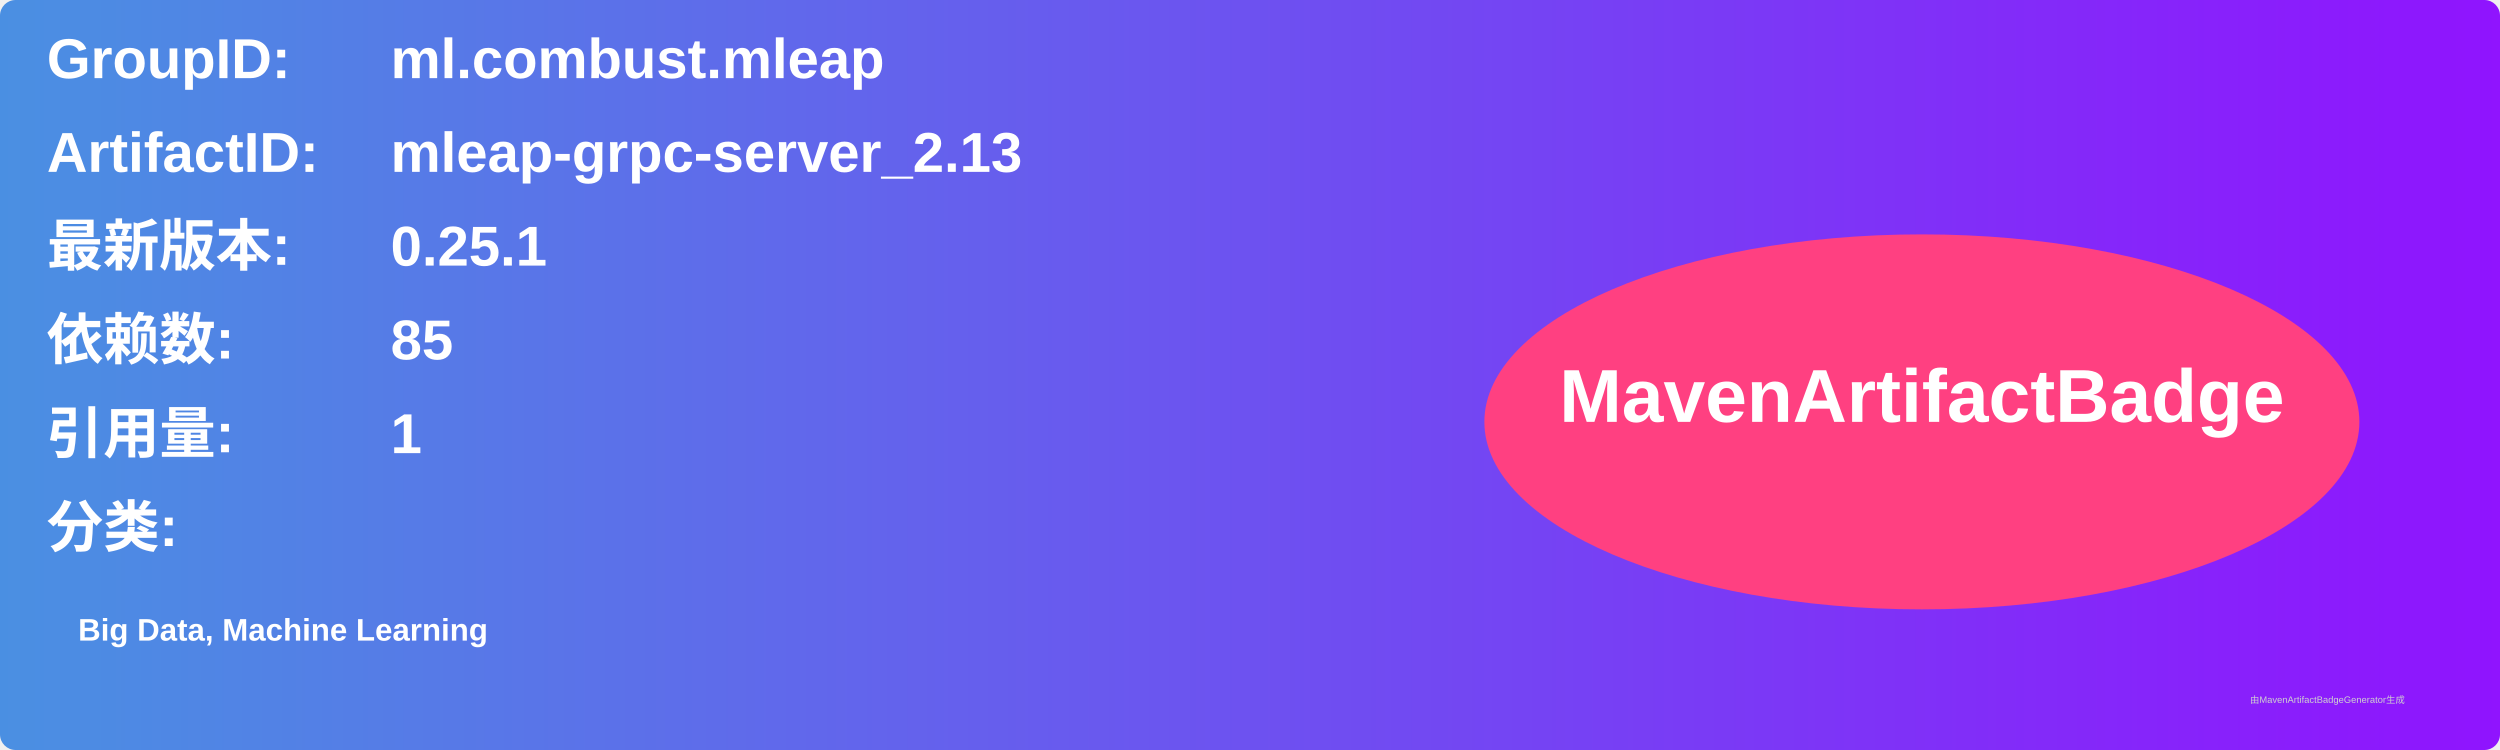
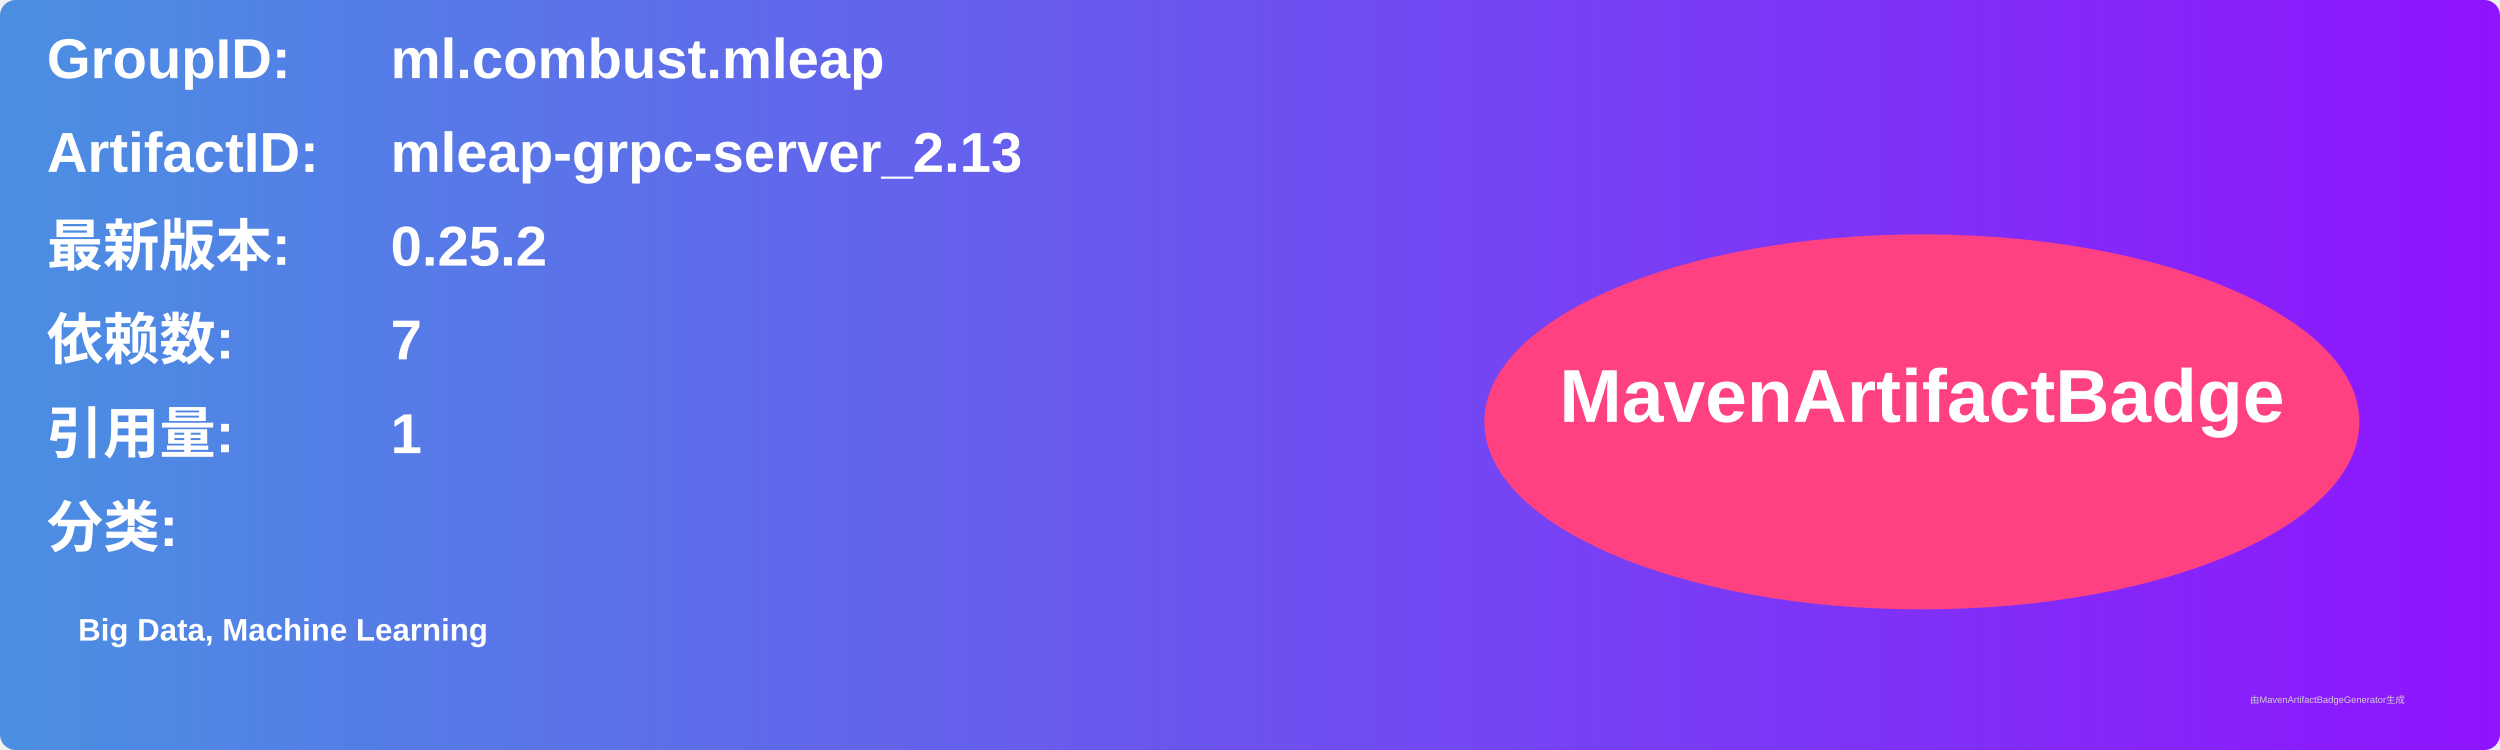
<svg xmlns="http://www.w3.org/2000/svg" width="800" height="240" viewBox="0 0 800 240">
  <linearGradient id="grad" x1="0%" y1="0%" x2="100%" y2="0%">
    <stop offset="0%" stop-color="#4a90e2" />
    <stop offset="100%" stop-color="#9013fe" />
  </linearGradient>
  <rect width="100%" height="100%" rx="5" ry="5" fill="url(#grad)" />
  <g transform="translate(15, 15)">
    <text x="0" y="10" font-family="Arial" font-size="18" fill="white" font-weight="bold" width="260">GroupID:</text>
    <text x="110" y="10" font-family="Arial" font-size="18" fill="white" font-weight="bold" width="460">ml.combust.mleap</text>
    <text x="0" y="40" font-family="Arial" font-size="18" fill="white" font-weight="bold" width="260">ArtifactID:</text>
    <text x="110" y="40" font-family="Arial" font-size="18" fill="white" font-weight="bold" width="460">mleap-grpc-server_2.13</text>
    <text x="0" y="70" font-family="Arial" font-size="18" fill="white" font-weight="bold">最新版本:</text>
    <text x="110" y="70" font-family="Arial" font-size="18" fill="white" font-weight="bold">
-       <tspan font-weight="bold">0.25.1</tspan>
+       <tspan font-weight="bold">0.25.2</tspan>
    </text>
    <text x="0" y="100" font-family="Arial" font-size="18" fill="white" font-weight="bold">依赖数: </text>
    <text x="110" y="100" font-family="Arial" font-size="18" fill="white">
-       <tspan font-weight="bold">85</tspan>
+       <tspan font-weight="bold">7</tspan>
    </text>
    <text x="0" y="130" font-family="Arial" font-size="18" fill="white" font-weight="bold">引用量: </text>
    <text x="110" y="130" font-family="Arial" font-size="18" fill="white">
      <tspan font-weight="bold">1</tspan>
    </text>
    <text x="0" y="160" font-family="Arial" font-size="18" fill="white" font-weight="bold">分类:</text>
    <text x="10" y="190" font-family="Arial" font-size="10" fill="white">
      <tspan font-weight="bold">Big Data, Machine Learning</tspan>
    </text>
    <ellipse cx="600" cy="120" rx="140" ry="60" fill="#ff4081" />
    <text x="600" y="120" text-anchor="middle" font-family="Arial" font-size="24" fill="white" font-weight="bold">MavenArtifactBadge</text>
  </g>
  <text x="720" y="225" font-family="Arial" font-size="3" fill="#d0d0d0">由MavenArtifactBadgeGenerator生成</text>
</svg>
